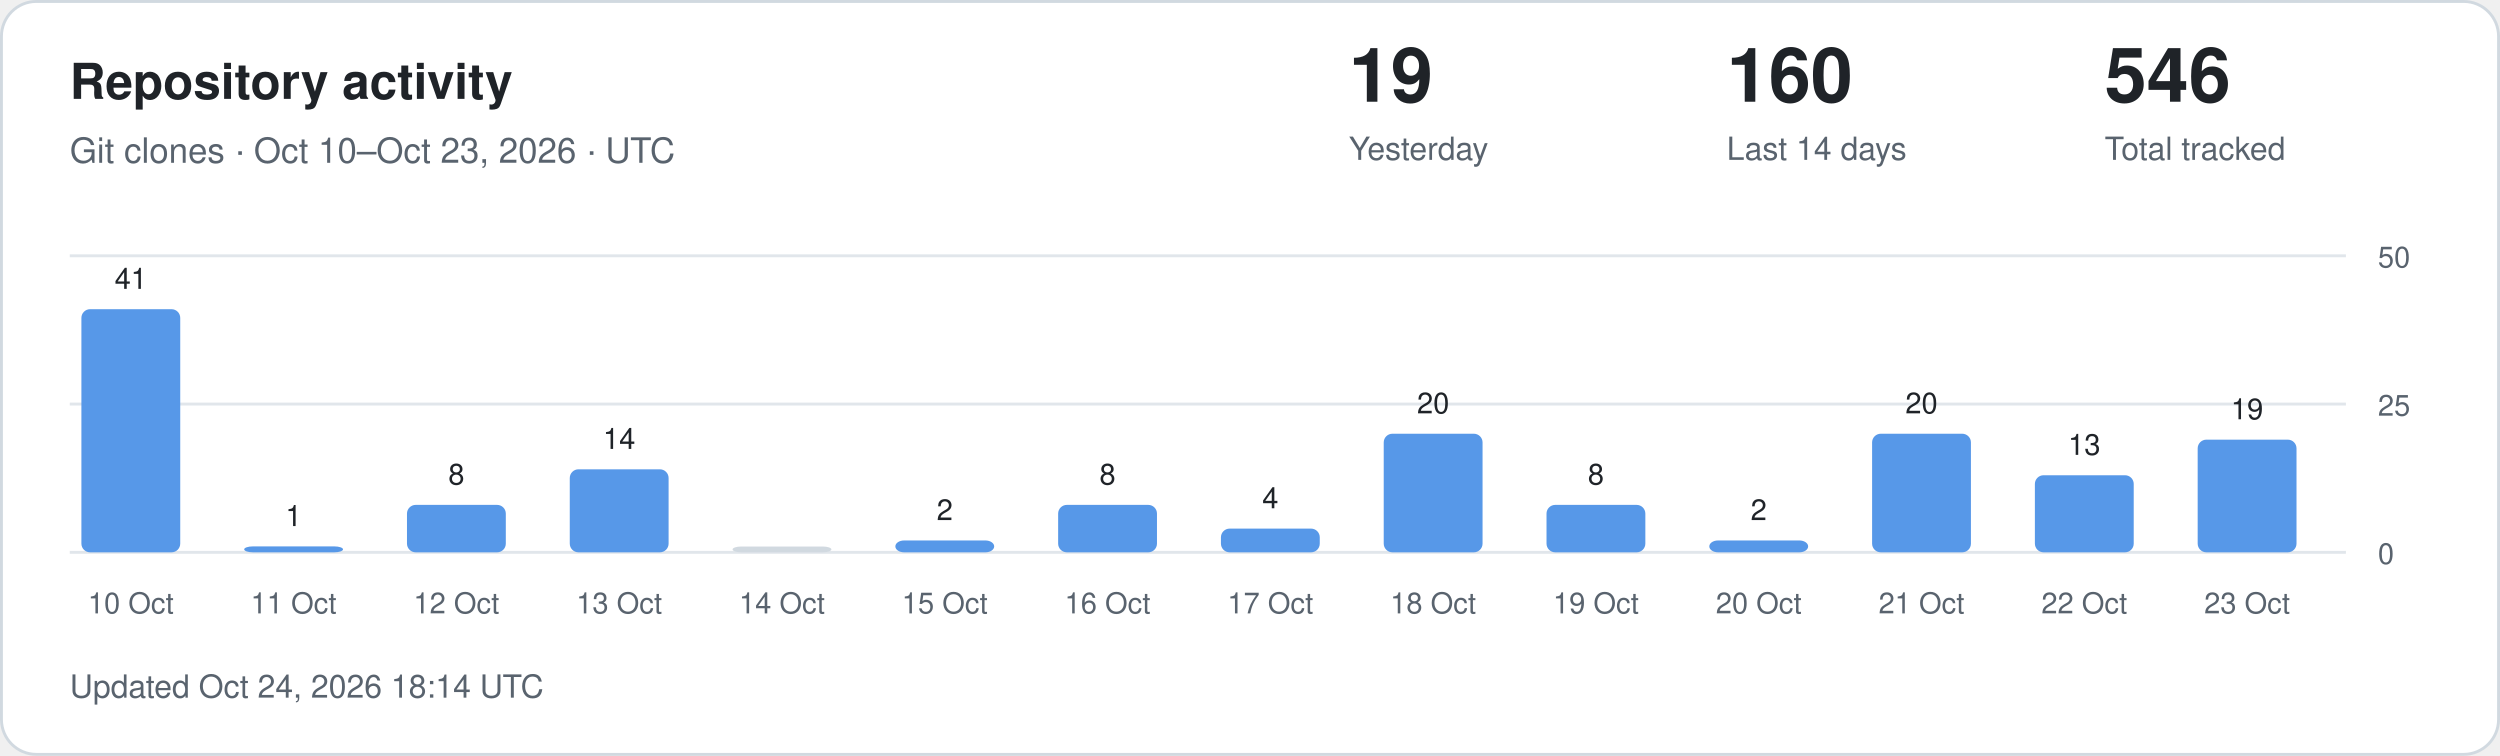
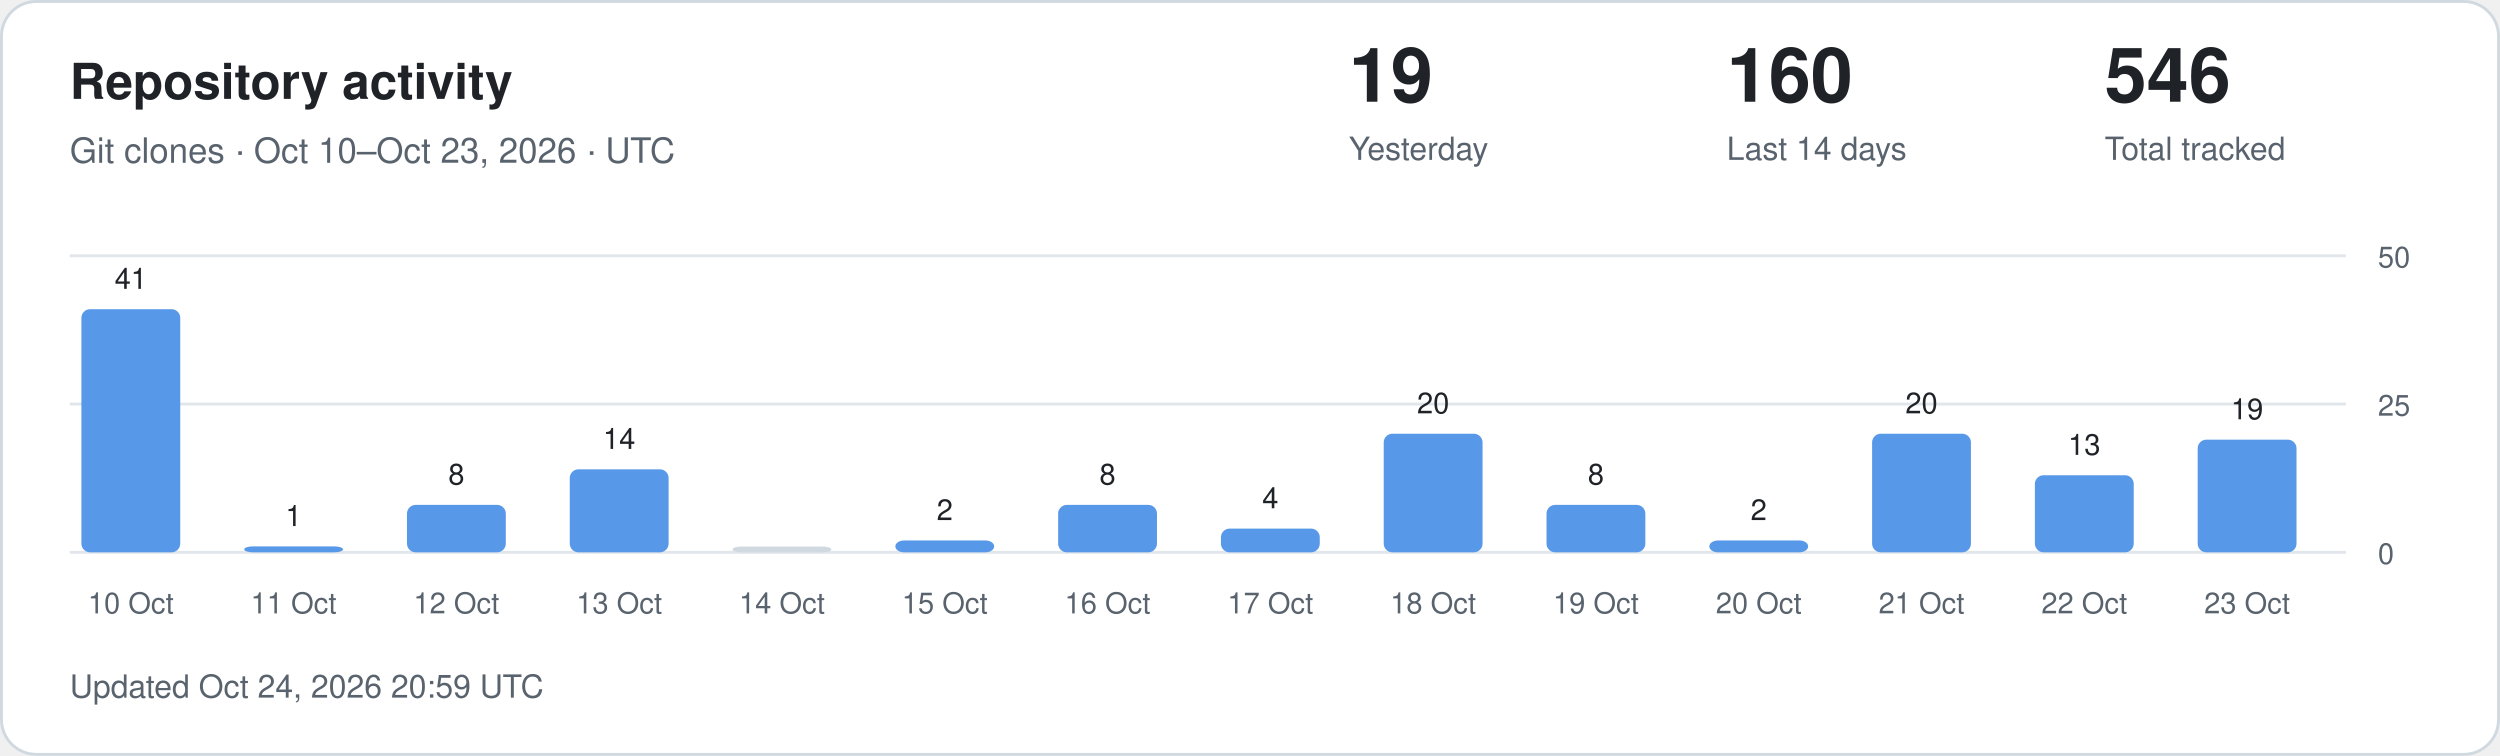
<svg xmlns="http://www.w3.org/2000/svg" width="860" height="260" viewBox="0 0 860 260" role="img" aria-labelledby="title description">
  <style>
.card{fill:#fff;stroke:#d1d9e0}.main{fill:#1f2328}.muted{fill:#59636e}
.grid{stroke:#d1d9e0;stroke-opacity:.65}.bar{fill:#5798e8}.zero{fill:#d1d9e0}
text{font-family:-apple-system,BlinkMacSystemFont,"Segoe UI",Helvetica,Arial,sans-serif}
@media(prefers-color-scheme:dark){.card{fill:#0d1117;stroke:#30363d}.main{fill:#f0f6fc}.muted{fill:#9198a1}.grid{stroke:#30363d}.bar{fill:#79aff4}.zero{fill:#30363d}}
</style>
  <rect class="card" x=".5" y=".5" width="859" height="259" rx="12" />
  <text class="main" x="24" y="34" font-size="17" font-weight="600">Repository activity</text>
  <text class="muted" x="24" y="56" font-size="12">Git clones · Oct 10–Oct 23, 2026 · UTC</text>
  <text class="main" x="464" y="35" font-size="26" font-weight="600">19</text>
  <text class="muted" x="464" y="55" font-size="11">Yesterday</text>
  <text class="main" x="594" y="35" font-size="26" font-weight="600">160</text>
  <text class="muted" x="594" y="55" font-size="11">Last 14 days</text>
  <text class="main" x="724" y="35" font-size="26" font-weight="600">546</text>
  <text class="muted" x="724" y="55" font-size="11">Total tracked</text>
  <line class="grid" x1="24" x2="807" y1="190" y2="190" />
  <text class="muted" x="818" y="194" font-size="10">0</text>
  <line class="grid" x1="24" x2="807" y1="139" y2="139" />
  <text class="muted" x="818" y="143" font-size="10">25</text>
  <line class="grid" x1="24" x2="807" y1="88" y2="88" />
  <text class="muted" x="818" y="92" font-size="10">50</text>
  <rect class="bar" x="28" y="106.36" width="34" height="83.64" rx="3" />
  <text class="main" x="45" y="99.36" text-anchor="middle" font-size="10">41</text>
  <text class="muted" x="45" y="211" text-anchor="middle" font-size="10">10 Oct</text>
  <rect class="bar" x="84" y="187.96" width="34" height="2.04" rx="3" />
  <text class="main" x="101" y="180.96" text-anchor="middle" font-size="10">1</text>
  <text class="muted" x="101" y="211" text-anchor="middle" font-size="10">11 Oct</text>
  <rect class="bar" x="140" y="173.68" width="34" height="16.32" rx="3" />
  <text class="main" x="157" y="166.68" text-anchor="middle" font-size="10">8</text>
  <text class="muted" x="157" y="211" text-anchor="middle" font-size="10">12 Oct</text>
  <rect class="bar" x="196" y="161.44" width="34" height="28.56" rx="3" />
  <text class="main" x="213" y="154.44" text-anchor="middle" font-size="10">14</text>
  <text class="muted" x="213" y="211" text-anchor="middle" font-size="10">13 Oct</text>
  <rect class="zero" x="252" y="188.00" width="34" height="2.00" rx="3" />
  <text class="muted" x="269" y="211" text-anchor="middle" font-size="10">14 Oct</text>
  <rect class="bar" x="308" y="185.92" width="34" height="4.08" rx="3" />
  <text class="main" x="325" y="178.92" text-anchor="middle" font-size="10">2</text>
  <text class="muted" x="325" y="211" text-anchor="middle" font-size="10">15 Oct</text>
  <rect class="bar" x="364" y="173.68" width="34" height="16.32" rx="3" />
  <text class="main" x="381" y="166.68" text-anchor="middle" font-size="10">8</text>
  <text class="muted" x="381" y="211" text-anchor="middle" font-size="10">16 Oct</text>
  <rect class="bar" x="420" y="181.84" width="34" height="8.16" rx="3" />
  <text class="main" x="437" y="174.84" text-anchor="middle" font-size="10">4</text>
  <text class="muted" x="437" y="211" text-anchor="middle" font-size="10">17 Oct</text>
  <rect class="bar" x="476" y="149.20" width="34" height="40.80" rx="3" />
  <text class="main" x="493" y="142.20" text-anchor="middle" font-size="10">20</text>
  <text class="muted" x="493" y="211" text-anchor="middle" font-size="10">18 Oct</text>
  <rect class="bar" x="532" y="173.68" width="34" height="16.32" rx="3" />
  <text class="main" x="549" y="166.68" text-anchor="middle" font-size="10">8</text>
  <text class="muted" x="549" y="211" text-anchor="middle" font-size="10">19 Oct</text>
  <rect class="bar" x="588" y="185.92" width="34" height="4.08" rx="3" />
  <text class="main" x="605" y="178.92" text-anchor="middle" font-size="10">2</text>
  <text class="muted" x="605" y="211" text-anchor="middle" font-size="10">20 Oct</text>
  <rect class="bar" x="644" y="149.20" width="34" height="40.80" rx="3" />
  <text class="main" x="661" y="142.20" text-anchor="middle" font-size="10">20</text>
  <text class="muted" x="661" y="211" text-anchor="middle" font-size="10">21 Oct</text>
  <rect class="bar" x="700" y="163.48" width="34" height="26.52" rx="3" />
  <text class="main" x="717" y="156.48" text-anchor="middle" font-size="10">13</text>
  <text class="muted" x="717" y="211" text-anchor="middle" font-size="10">22 Oct</text>
  <rect class="bar" x="756" y="151.24" width="34" height="38.76" rx="3" />
  <text class="main" x="773" y="144.24" text-anchor="middle" font-size="10">19</text>
  <text class="muted" x="773" y="211" text-anchor="middle" font-size="10">23 Oct</text>
-   <text class="muted" x="24" y="240" font-size="11">Updated Oct 24, 2026 18:14 UTC</text>
+   <text class="muted" x="24" y="240" font-size="11">Updated Oct 24, 2026 20:59 UTC</text>
</svg>
